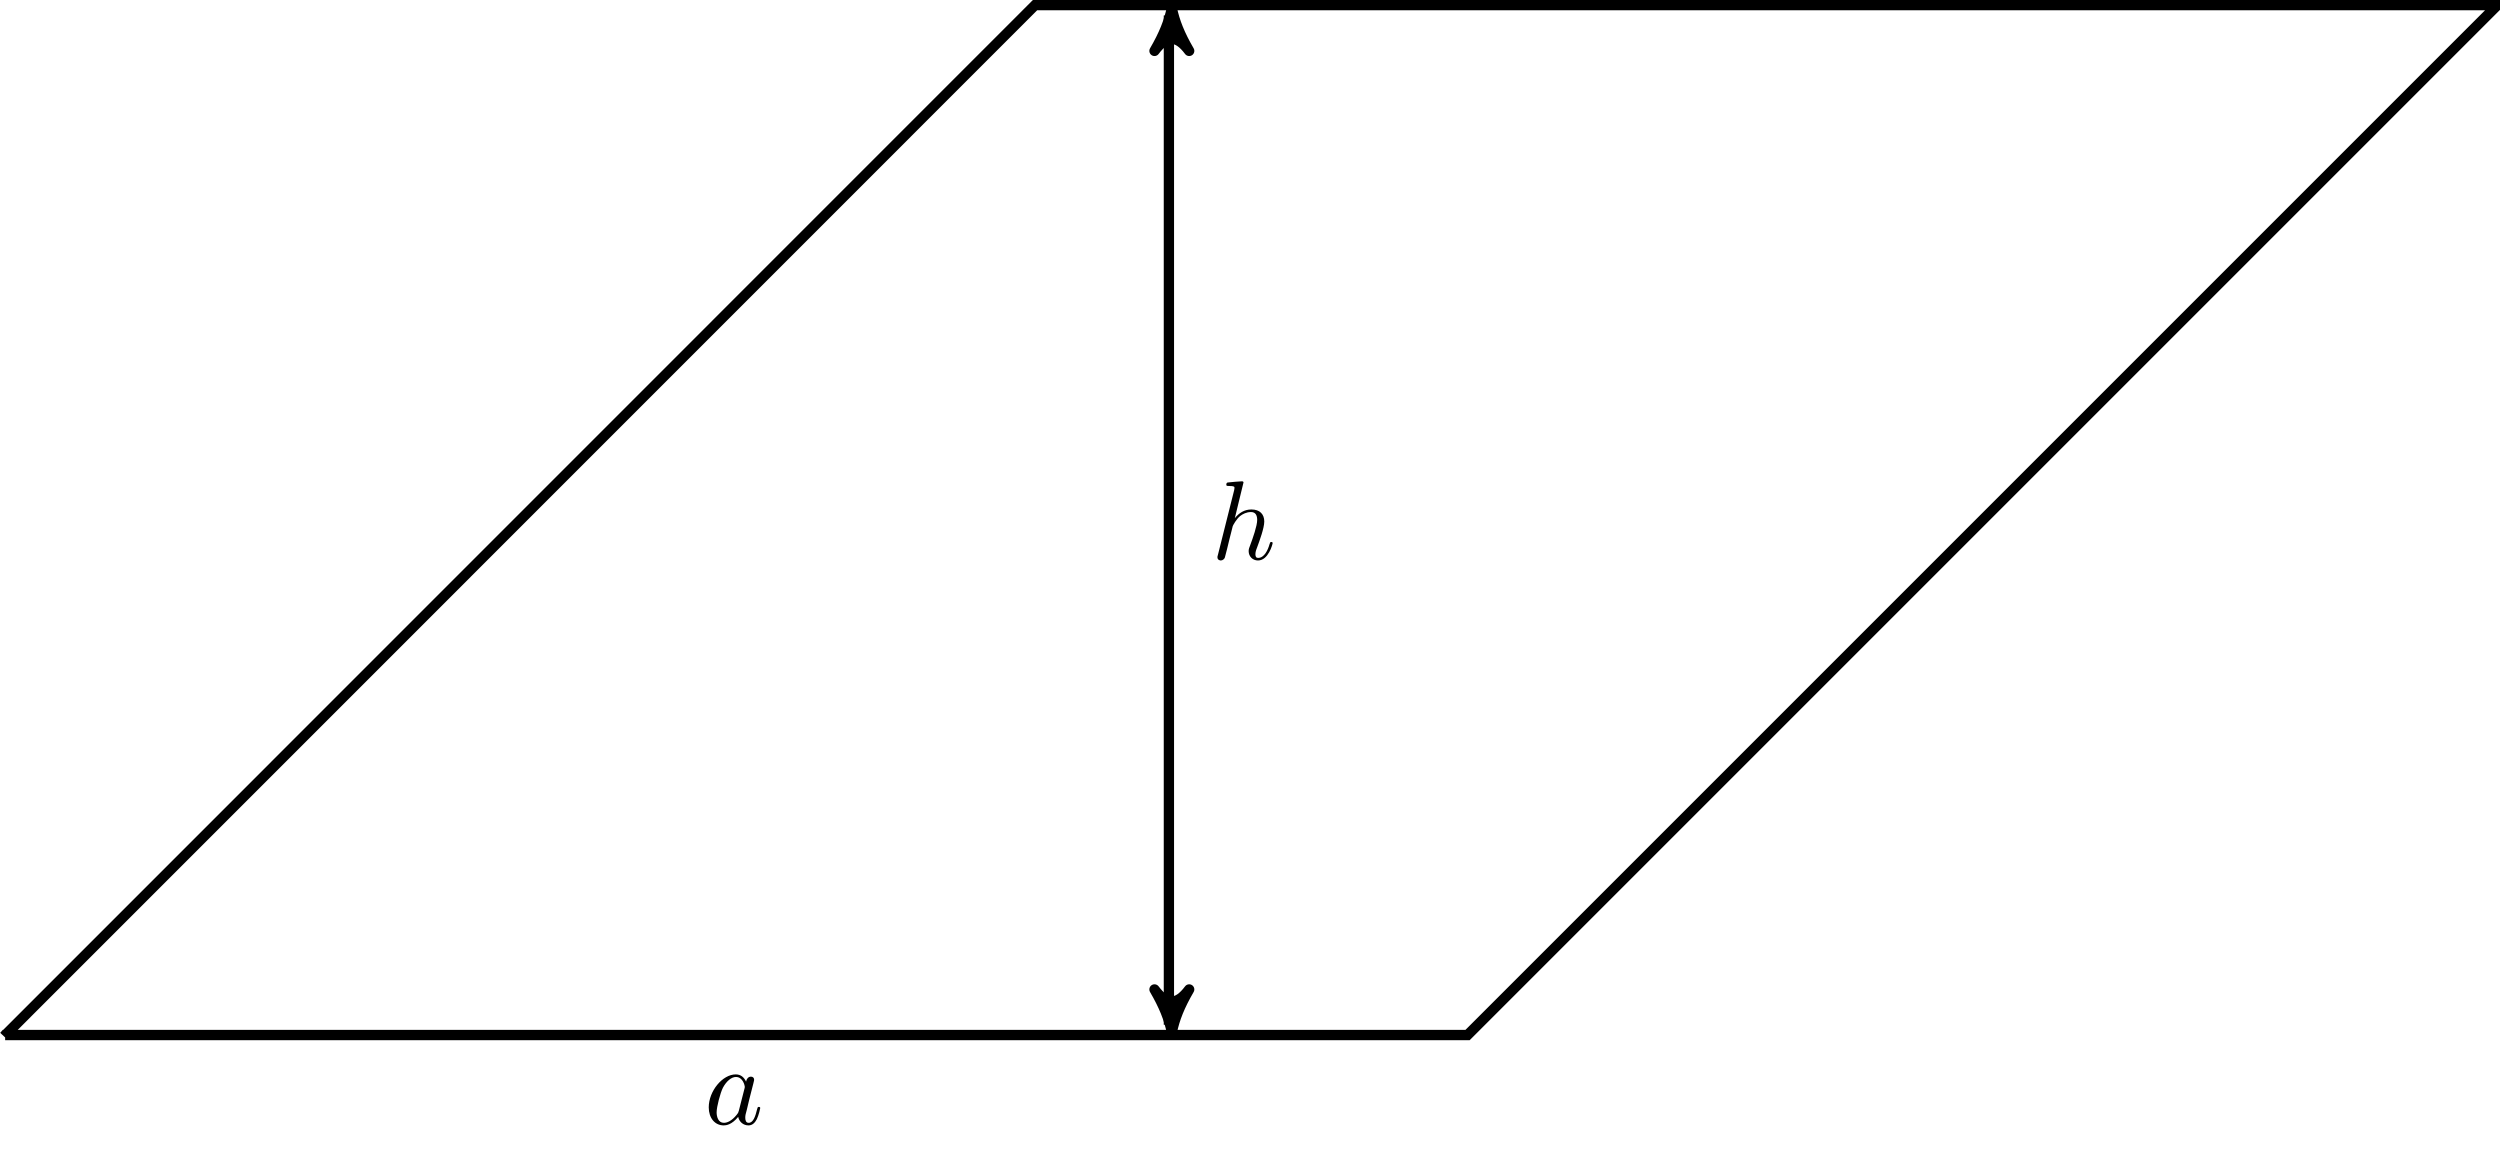
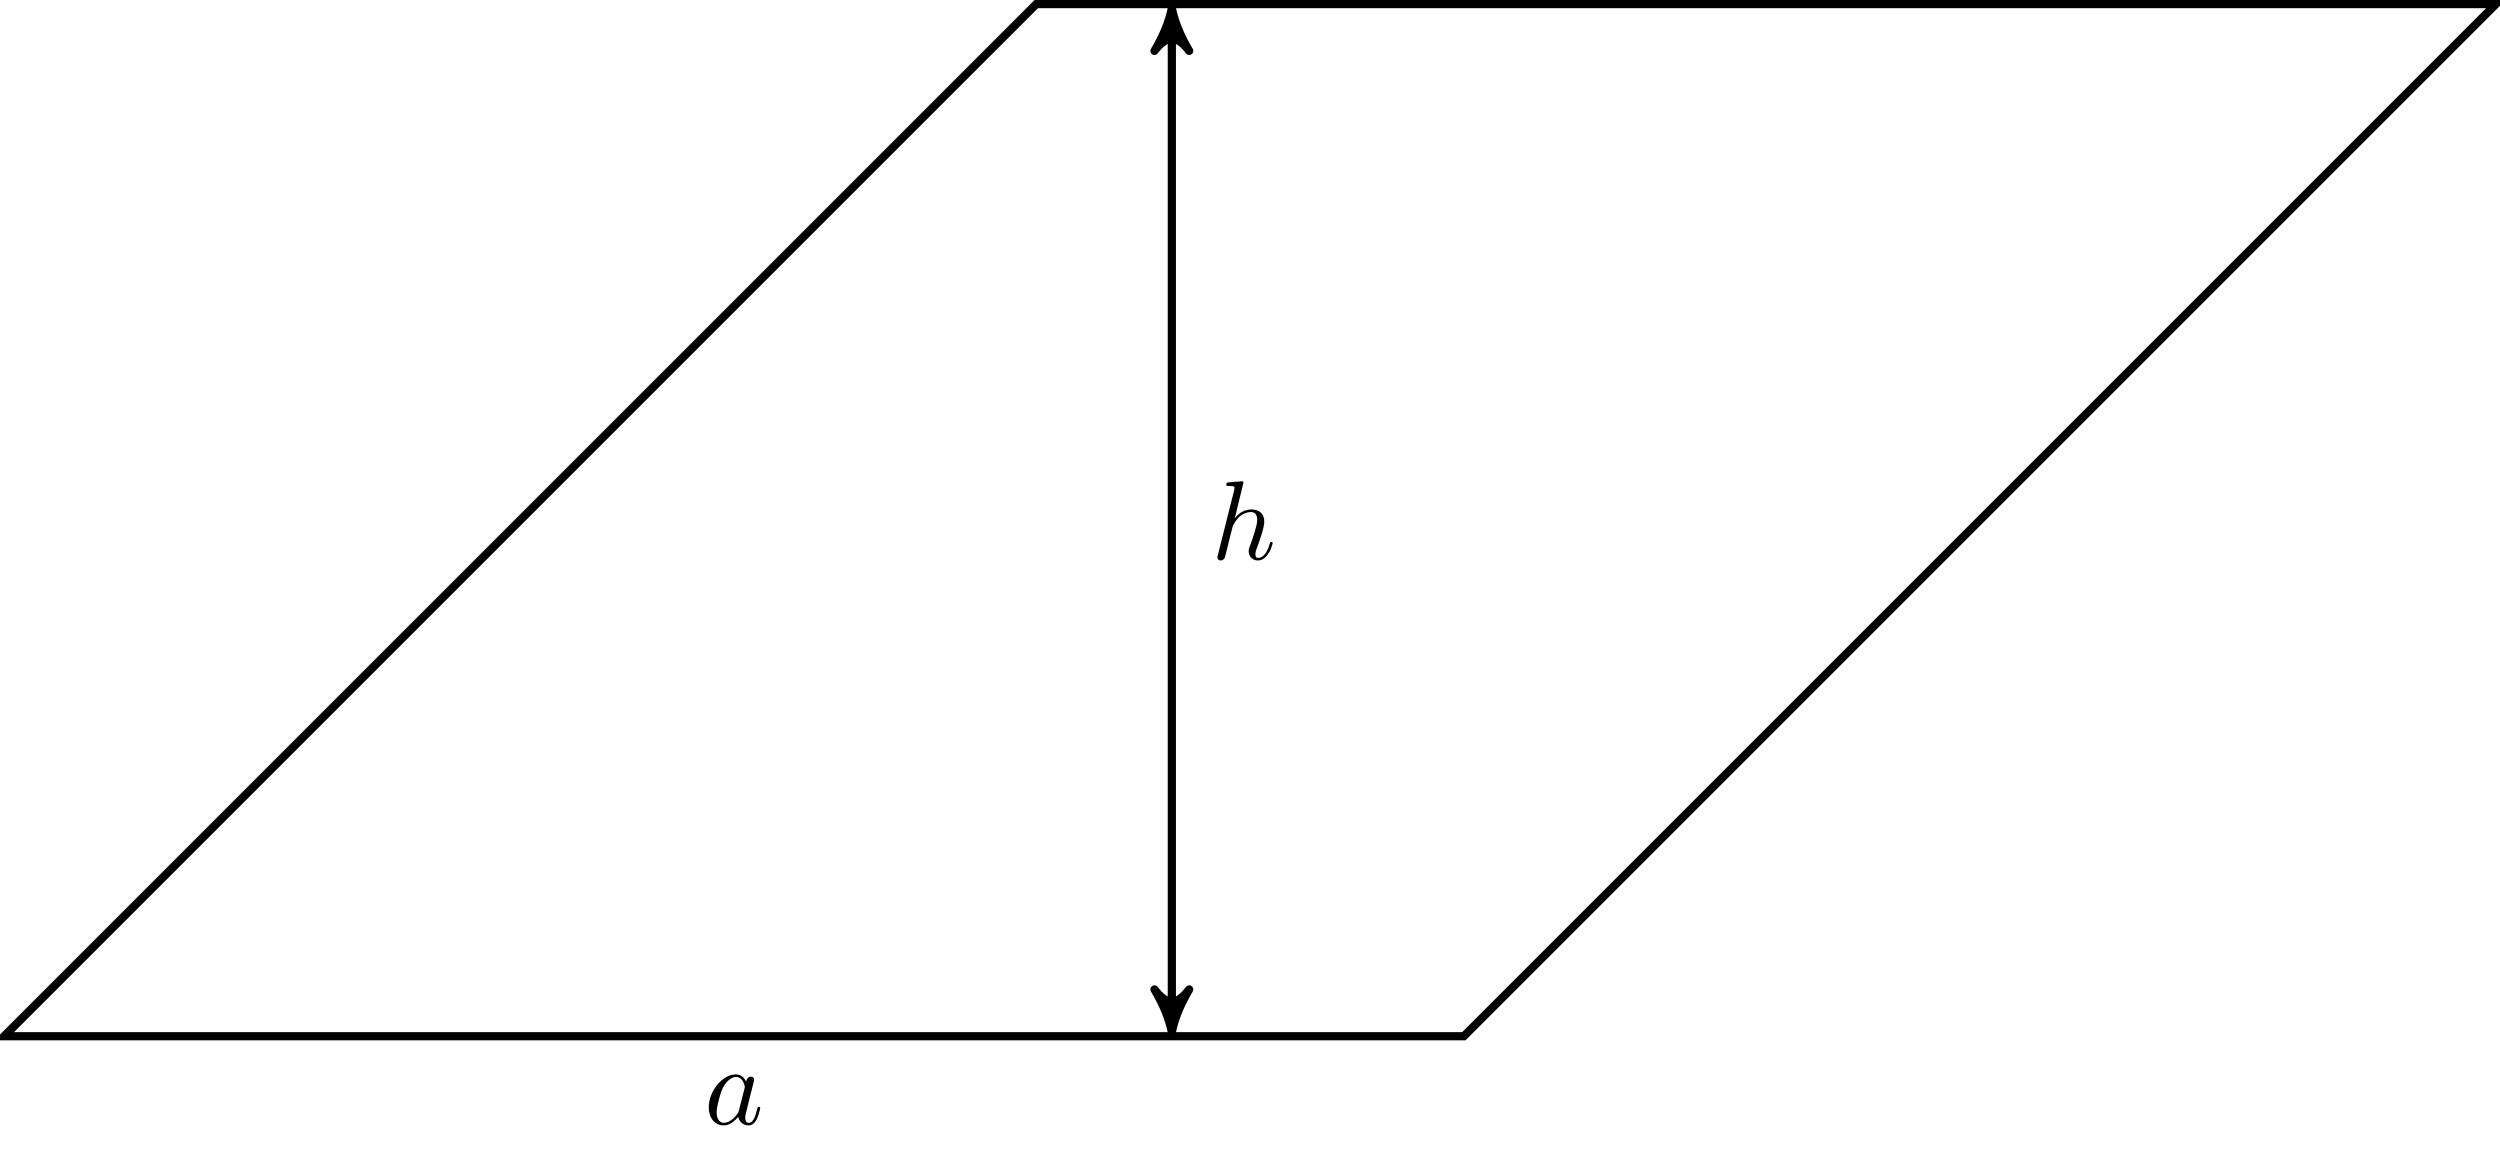
<svg xmlns="http://www.w3.org/2000/svg" xmlns:xlink="http://www.w3.org/1999/xlink" width="242.749pt" height="112.787pt" viewBox="0 0 242.749 112.787" version="1.1">
  <defs>
    <g>
      <symbol overflow="visible" id="glyph0-0">
        <path style="stroke:none;" d="" />
      </symbol>
      <symbol overflow="visible" id="glyph0-1">
-         <path style="stroke:none;" d="M 4.062 -4.125 C 3.875 -4.531 3.562 -4.828 3.062 -4.828 C 1.781 -4.828 0.438 -3.219 0.438 -1.625 C 0.438 -0.594 1.031 0.125 1.891 0.125 C 2.109 0.125 2.656 0.078 3.297 -0.703 C 3.391 -0.234 3.781 0.125 4.297 0.125 C 4.672 0.125 4.922 -0.125 5.109 -0.484 C 5.297 -0.875 5.438 -1.531 5.438 -1.562 C 5.438 -1.672 5.328 -1.672 5.297 -1.672 C 5.188 -1.672 5.188 -1.625 5.141 -1.469 C 4.969 -0.766 4.766 -0.125 4.312 -0.125 C 4.031 -0.125 3.984 -0.406 3.984 -0.625 C 3.984 -0.859 4.016 -0.953 4.141 -1.422 C 4.25 -1.891 4.281 -2 4.375 -2.406 L 4.766 -3.938 C 4.844 -4.25 4.844 -4.266 4.844 -4.312 C 4.844 -4.5 4.719 -4.609 4.531 -4.609 C 4.266 -4.609 4.094 -4.359 4.062 -4.125 Z M 3.359 -1.297 C 3.297 -1.094 3.297 -1.078 3.141 -0.891 C 2.656 -0.297 2.219 -0.125 1.906 -0.125 C 1.359 -0.125 1.203 -0.719 1.203 -1.141 C 1.203 -1.688 1.562 -3.031 1.812 -3.531 C 2.156 -4.172 2.641 -4.578 3.078 -4.578 C 3.781 -4.578 3.938 -3.688 3.938 -3.625 C 3.938 -3.562 3.922 -3.484 3.906 -3.438 Z " />
+         <path style="stroke:none;" d="M 4.062 -4.125 C 3.875 -4.531 3.562 -4.828 3.062 -4.828 C 1.781 -4.828 0.438 -3.219 0.438 -1.625 C 0.438 -0.594 1.031 0.125 1.891 0.125 C 2.109 0.125 2.656 0.078 3.297 -0.703 C 3.391 -0.234 3.781 0.125 4.297 0.125 C 4.672 0.125 4.922 -0.125 5.109 -0.484 C 5.297 -0.875 5.438 -1.531 5.438 -1.562 C 5.438 -1.672 5.328 -1.672 5.297 -1.672 C 5.188 -1.672 5.188 -1.625 5.141 -1.469 C 4.969 -0.766 4.766 -0.125 4.312 -0.125 C 4.031 -0.125 3.984 -0.406 3.984 -0.625 C 3.984 -0.859 4.016 -0.953 4.141 -1.422 C 4.25 -1.891 4.281 -2 4.375 -2.406 L 4.766 -3.938 C 4.844 -4.25 4.844 -4.266 4.844 -4.312 C 4.844 -4.5 4.719 -4.609 4.531 -4.609 C 4.266 -4.609 4.094 -4.359 4.062 -4.125 Z M 3.359 -1.297 C 3.297 -1.094 3.297 -1.078 3.141 -0.891 C 2.656 -0.297 2.219 -0.125 1.906 -0.125 C 1.359 -0.125 1.203 -0.719 1.203 -1.141 C 1.203 -1.688 1.562 -3.031 1.812 -3.531 C 2.156 -4.172 2.641 -4.578 3.078 -4.578 C 3.781 -4.578 3.938 -3.688 3.938 -3.625 C 3.938 -3.562 3.922 -3.484 3.906 -3.438 Z M 3.359 -1.297 " />
      </symbol>
      <symbol overflow="visible" id="glyph0-2">
-         <path style="stroke:none;" d="M 3.125 -7.453 C 3.125 -7.453 3.125 -7.562 2.984 -7.562 C 2.734 -7.562 1.938 -7.484 1.656 -7.453 C 1.578 -7.453 1.453 -7.438 1.453 -7.234 C 1.453 -7.109 1.547 -7.109 1.719 -7.109 C 2.234 -7.109 2.25 -7.031 2.25 -6.922 L 2.219 -6.703 L 0.641 -0.422 C 0.594 -0.266 0.594 -0.25 0.594 -0.188 C 0.594 0.062 0.812 0.125 0.922 0.125 C 1.094 0.125 1.266 -0.016 1.312 -0.156 L 1.531 -1 L 1.766 -1.969 C 1.828 -2.219 1.891 -2.453 1.953 -2.703 C 1.969 -2.766 2.062 -3.125 2.078 -3.203 C 2.109 -3.297 2.438 -3.906 2.812 -4.203 C 3.047 -4.375 3.391 -4.578 3.859 -4.578 C 4.328 -4.578 4.453 -4.203 4.453 -3.812 C 4.453 -3.234 4.031 -2.047 3.781 -1.375 C 3.688 -1.125 3.625 -1 3.625 -0.781 C 3.625 -0.266 4.016 0.125 4.531 0.125 C 5.547 0.125 5.953 -1.469 5.953 -1.562 C 5.953 -1.672 5.859 -1.672 5.828 -1.672 C 5.719 -1.672 5.719 -1.641 5.656 -1.469 C 5.5 -0.891 5.141 -0.125 4.547 -0.125 C 4.359 -0.125 4.281 -0.234 4.281 -0.484 C 4.281 -0.75 4.391 -1.016 4.484 -1.25 C 4.656 -1.719 5.141 -3.016 5.141 -3.656 C 5.141 -4.359 4.719 -4.828 3.891 -4.828 C 3.203 -4.828 2.688 -4.484 2.281 -3.984 Z " />
+         <path style="stroke:none;" d="M 3.125 -7.453 C 3.125 -7.453 3.125 -7.562 2.984 -7.562 C 2.734 -7.562 1.938 -7.484 1.656 -7.453 C 1.578 -7.453 1.453 -7.438 1.453 -7.234 C 1.453 -7.109 1.547 -7.109 1.719 -7.109 C 2.234 -7.109 2.25 -7.031 2.25 -6.922 L 2.219 -6.703 L 0.641 -0.422 C 0.594 -0.266 0.594 -0.25 0.594 -0.188 C 0.594 0.062 0.812 0.125 0.922 0.125 C 1.094 0.125 1.266 -0.016 1.312 -0.156 L 1.531 -1 L 1.766 -1.969 C 1.828 -2.219 1.891 -2.453 1.953 -2.703 C 1.969 -2.766 2.062 -3.125 2.078 -3.203 C 2.109 -3.297 2.438 -3.906 2.812 -4.203 C 3.047 -4.375 3.391 -4.578 3.859 -4.578 C 4.328 -4.578 4.453 -4.203 4.453 -3.812 C 4.453 -3.234 4.031 -2.047 3.781 -1.375 C 3.688 -1.125 3.625 -1 3.625 -0.781 C 3.625 -0.266 4.016 0.125 4.531 0.125 C 5.547 0.125 5.953 -1.469 5.953 -1.562 C 5.953 -1.672 5.859 -1.672 5.828 -1.672 C 5.719 -1.672 5.719 -1.641 5.656 -1.469 C 5.5 -0.891 5.141 -0.125 4.547 -0.125 C 4.359 -0.125 4.281 -0.234 4.281 -0.484 C 4.281 -0.75 4.391 -1.016 4.484 -1.25 C 4.656 -1.719 5.141 -3.016 5.141 -3.656 C 5.141 -4.359 4.719 -4.828 3.891 -4.828 C 3.203 -4.828 2.688 -4.484 2.281 -3.984 Z M 3.125 -7.453 " />
      </symbol>
    </g>
+     <clipPath id="clip1">
+       <path d="M 0 0 L 242.75 0 L 242.75 112 L 0 112 Z M 0 0 " />
+     </clipPath>
  </defs>
  <g id="surface1">
-     <path style="fill:none;stroke-width:1;stroke-linecap:butt;stroke-linejoin:miter;stroke:rgb(0%,0%,0%);stroke-opacity:1;stroke-miterlimit:10;" d="M 0.102 0.119 L 142.102 0.119 L 242.102 100.119 L 100.102 100.119 L 0 0.002 Z " transform="matrix(1,0,0,-1,0.398,100.619)" />
-     <path style="fill:none;stroke-width:1;stroke-linecap:butt;stroke-linejoin:miter;stroke:rgb(0%,0%,0%);stroke-opacity:1;stroke-miterlimit:10;" d="M 113.102 1.119 L 113.102 99.119 " transform="matrix(1,0,0,-1,0.398,100.619)" />
-     <path style="fill-rule:nonzero;fill:rgb(0%,0%,0%);fill-opacity:1;stroke-width:1;stroke-linecap:butt;stroke-linejoin:round;stroke:rgb(0%,0%,0%);stroke-opacity:1;stroke-miterlimit:10;" d="M 1.034 -0 C -0.259 0.258 -1.555 0.777 -3.11 1.684 C -1.555 0.52 -1.555 -0.52 -3.11 -1.684 C -1.555 -0.777 -0.259 -0.258 1.034 -0 Z " transform="matrix(0,1,1,0,113.7852,99.1844)" />
-     <path style="fill-rule:nonzero;fill:rgb(0%,0%,0%);fill-opacity:1;stroke-width:1;stroke-linecap:butt;stroke-linejoin:round;stroke:rgb(0%,0%,0%);stroke-opacity:1;stroke-miterlimit:10;" d="M 1.036 0 C -0.257 0.258 -1.554 0.777 -3.109 1.684 C -1.554 0.52 -1.554 -0.52 -3.109 -1.684 C -1.554 -0.777 -0.257 -0.258 1.036 0 Z " transform="matrix(0,-1,-1,0,113.7852,1.83267)" />
+     <g clip-path="url(#clip1)" clip-rule="nonzero">
+       <path style="fill:none;stroke-width:0.797;stroke-linecap:butt;stroke-linejoin:miter;stroke:rgb(0%,0%,0%);stroke-opacity:1;stroke-miterlimit:10;" d="M 0 0.002 L 141.735 0.002 L 241.954 100.221 L 100.223 100.221 Z M 0 0.002 " transform="matrix(1,0,0,-1,0.398,100.619)" />
+     </g>
+     <path style="fill:none;stroke-width:0.797;stroke-linecap:butt;stroke-linejoin:miter;stroke:rgb(0%,0%,0%);stroke-opacity:1;stroke-miterlimit:10;" d="M 113.387 1.435 L 113.387 98.787 " transform="matrix(1,0,0,-1,0.398,100.619)" />
+     <path style="fill-rule:nonzero;fill:rgb(0%,0%,0%);fill-opacity:1;stroke-width:0.797;stroke-linecap:butt;stroke-linejoin:round;stroke:rgb(0%,0%,0%);stroke-opacity:1;stroke-miterlimit:10;" d="M 1.034 -0 C -0.259 0.258 -1.555 0.777 -3.11 1.684 C -1.555 0.52 -1.555 -0.52 -3.11 -1.684 C -1.555 -0.777 -0.259 -0.258 1.034 -0 Z M 1.034 -0 " transform="matrix(0,1,1,0,113.7852,99.1844)" />
+     <path style="fill-rule:nonzero;fill:rgb(0%,0%,0%);fill-opacity:1;stroke-width:0.797;stroke-linecap:butt;stroke-linejoin:round;stroke:rgb(0%,0%,0%);stroke-opacity:1;stroke-miterlimit:10;" d="M 1.036 0 C -0.257 0.258 -1.554 0.777 -3.109 1.684 C -1.554 0.52 -1.554 -0.52 -3.109 -1.684 C -1.554 -0.777 -0.257 -0.258 1.036 0 Z M 1.036 0 " transform="matrix(0,-1,-1,0,113.7852,1.83267)" />
    <g style="fill:rgb(0%,0%,0%);fill-opacity:1;">
      <use xlink:href="#glyph0-1" x="68.381" y="109.151" />
    </g>
    <g style="fill:rgb(0%,0%,0%);fill-opacity:1;">
      <use xlink:href="#glyph0-2" x="117.619" y="54.297" />
    </g>
  </g>
</svg>
